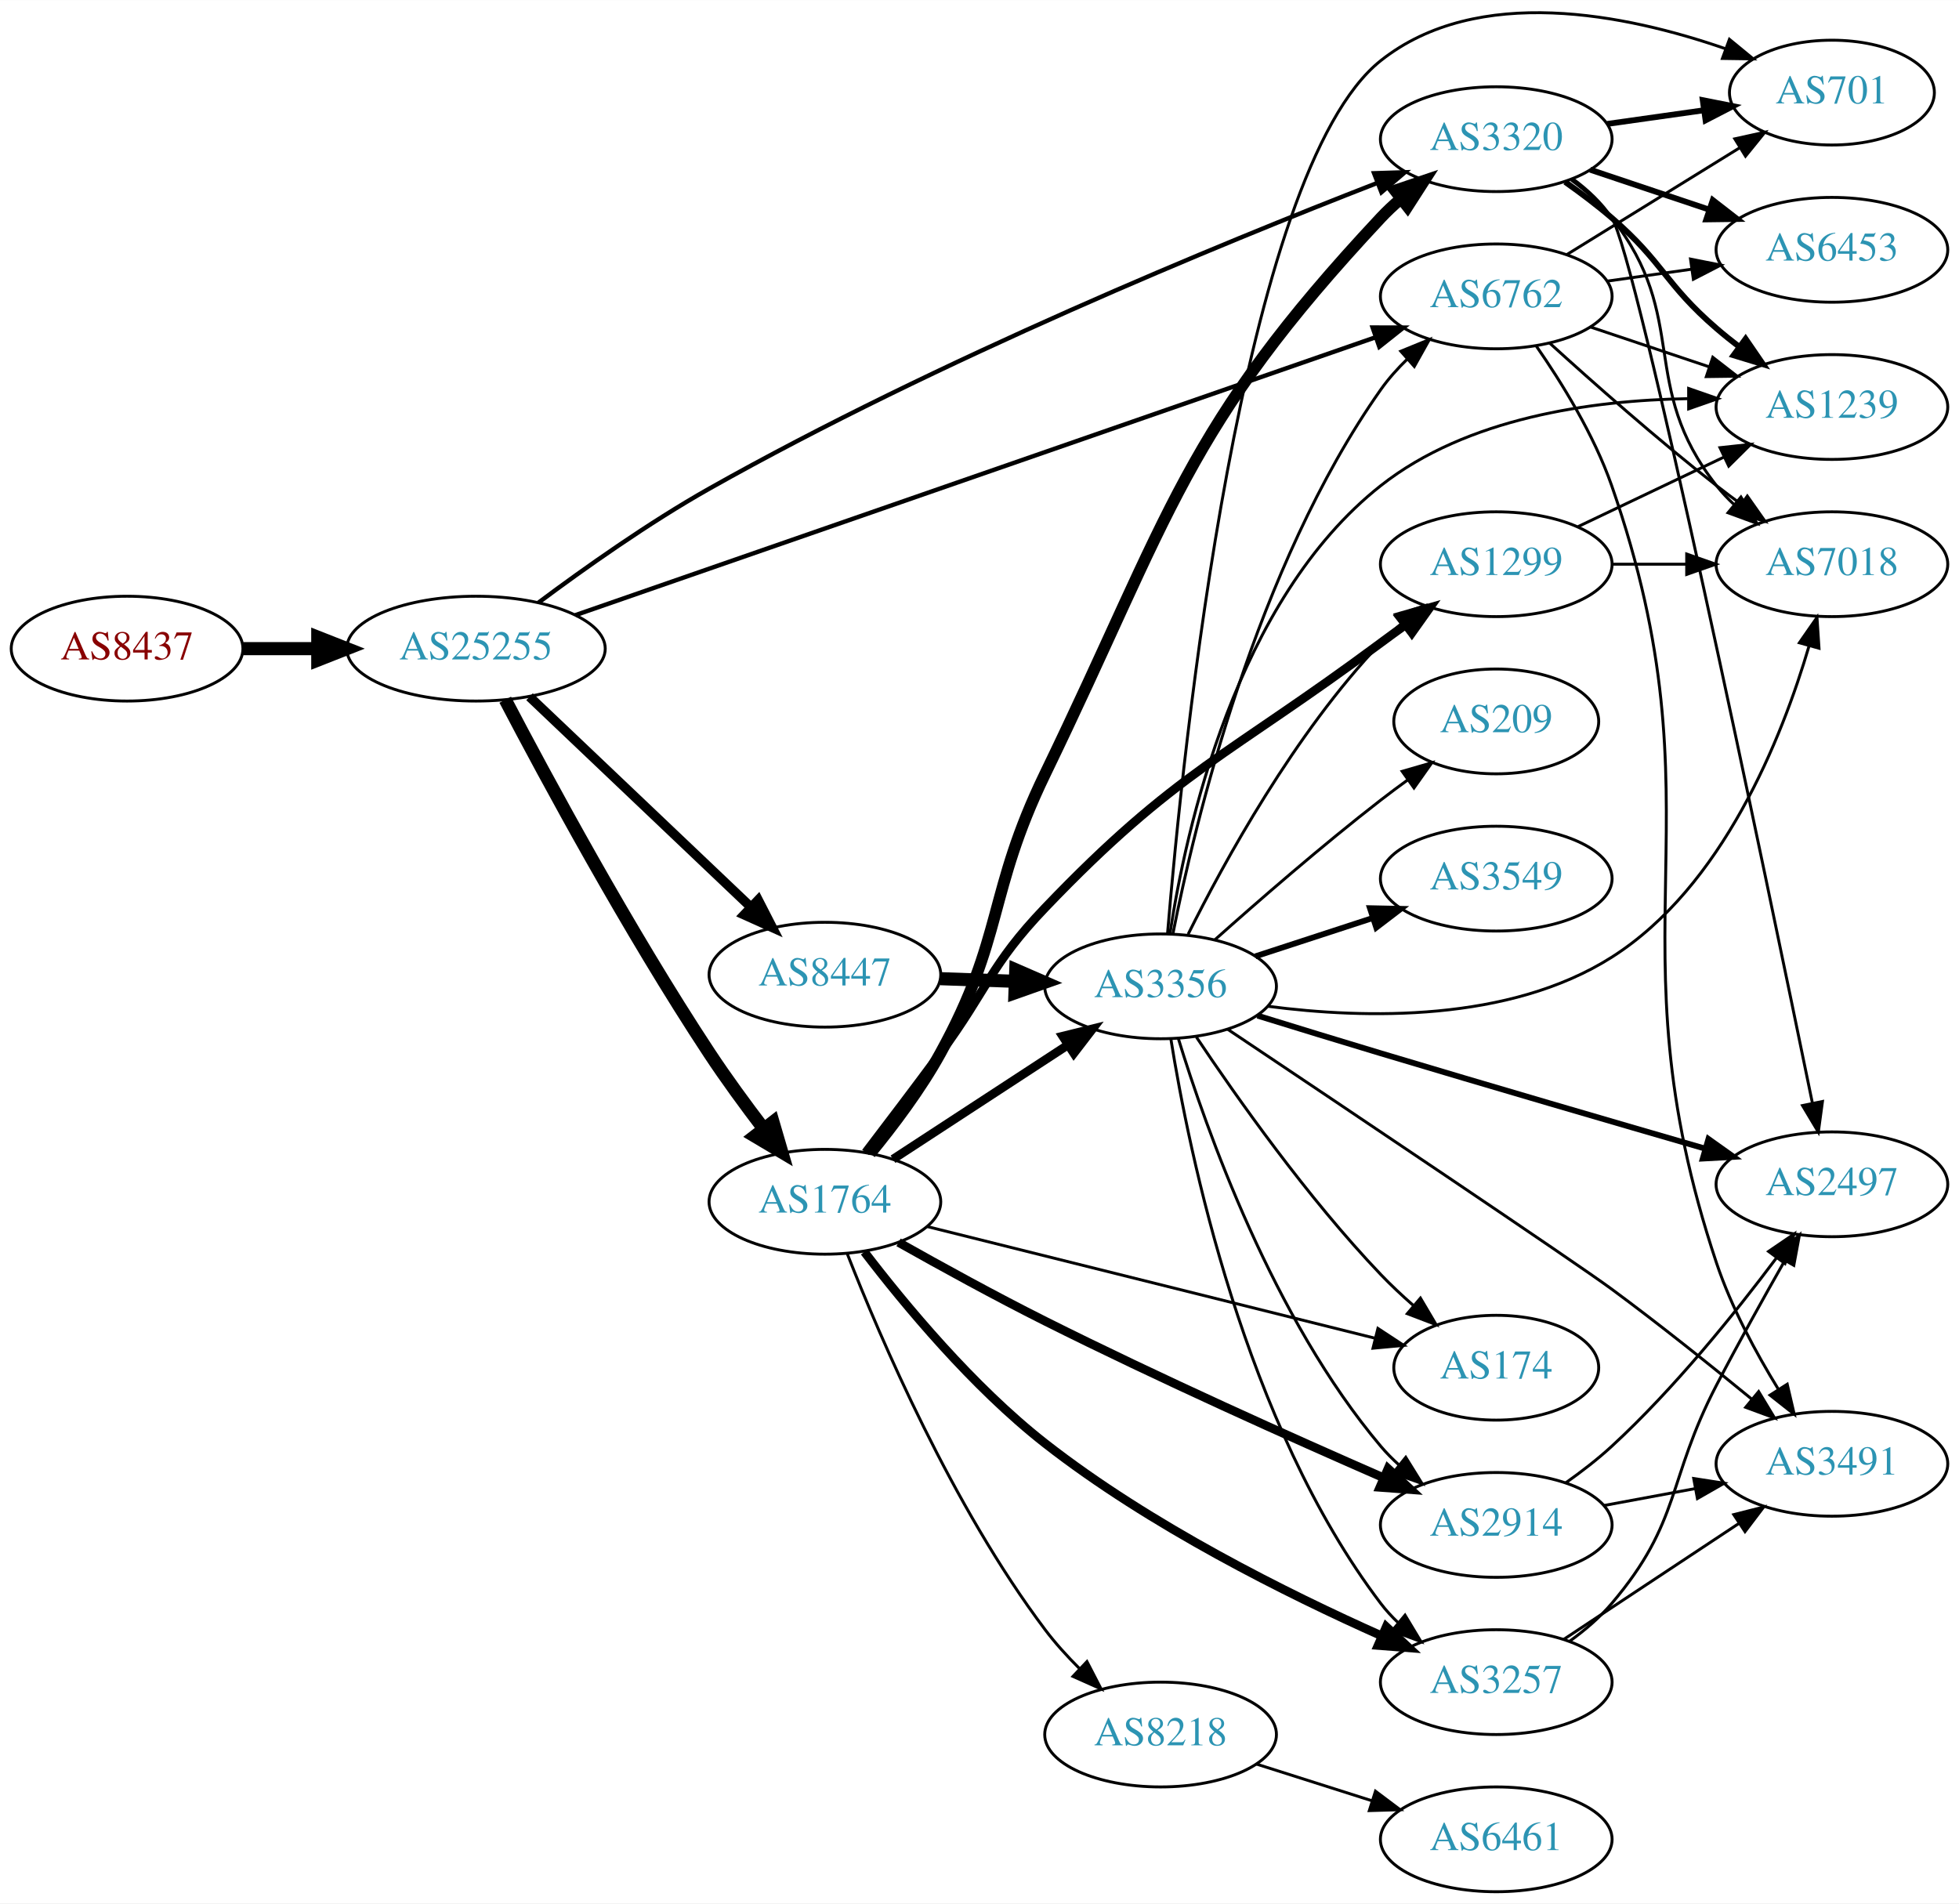
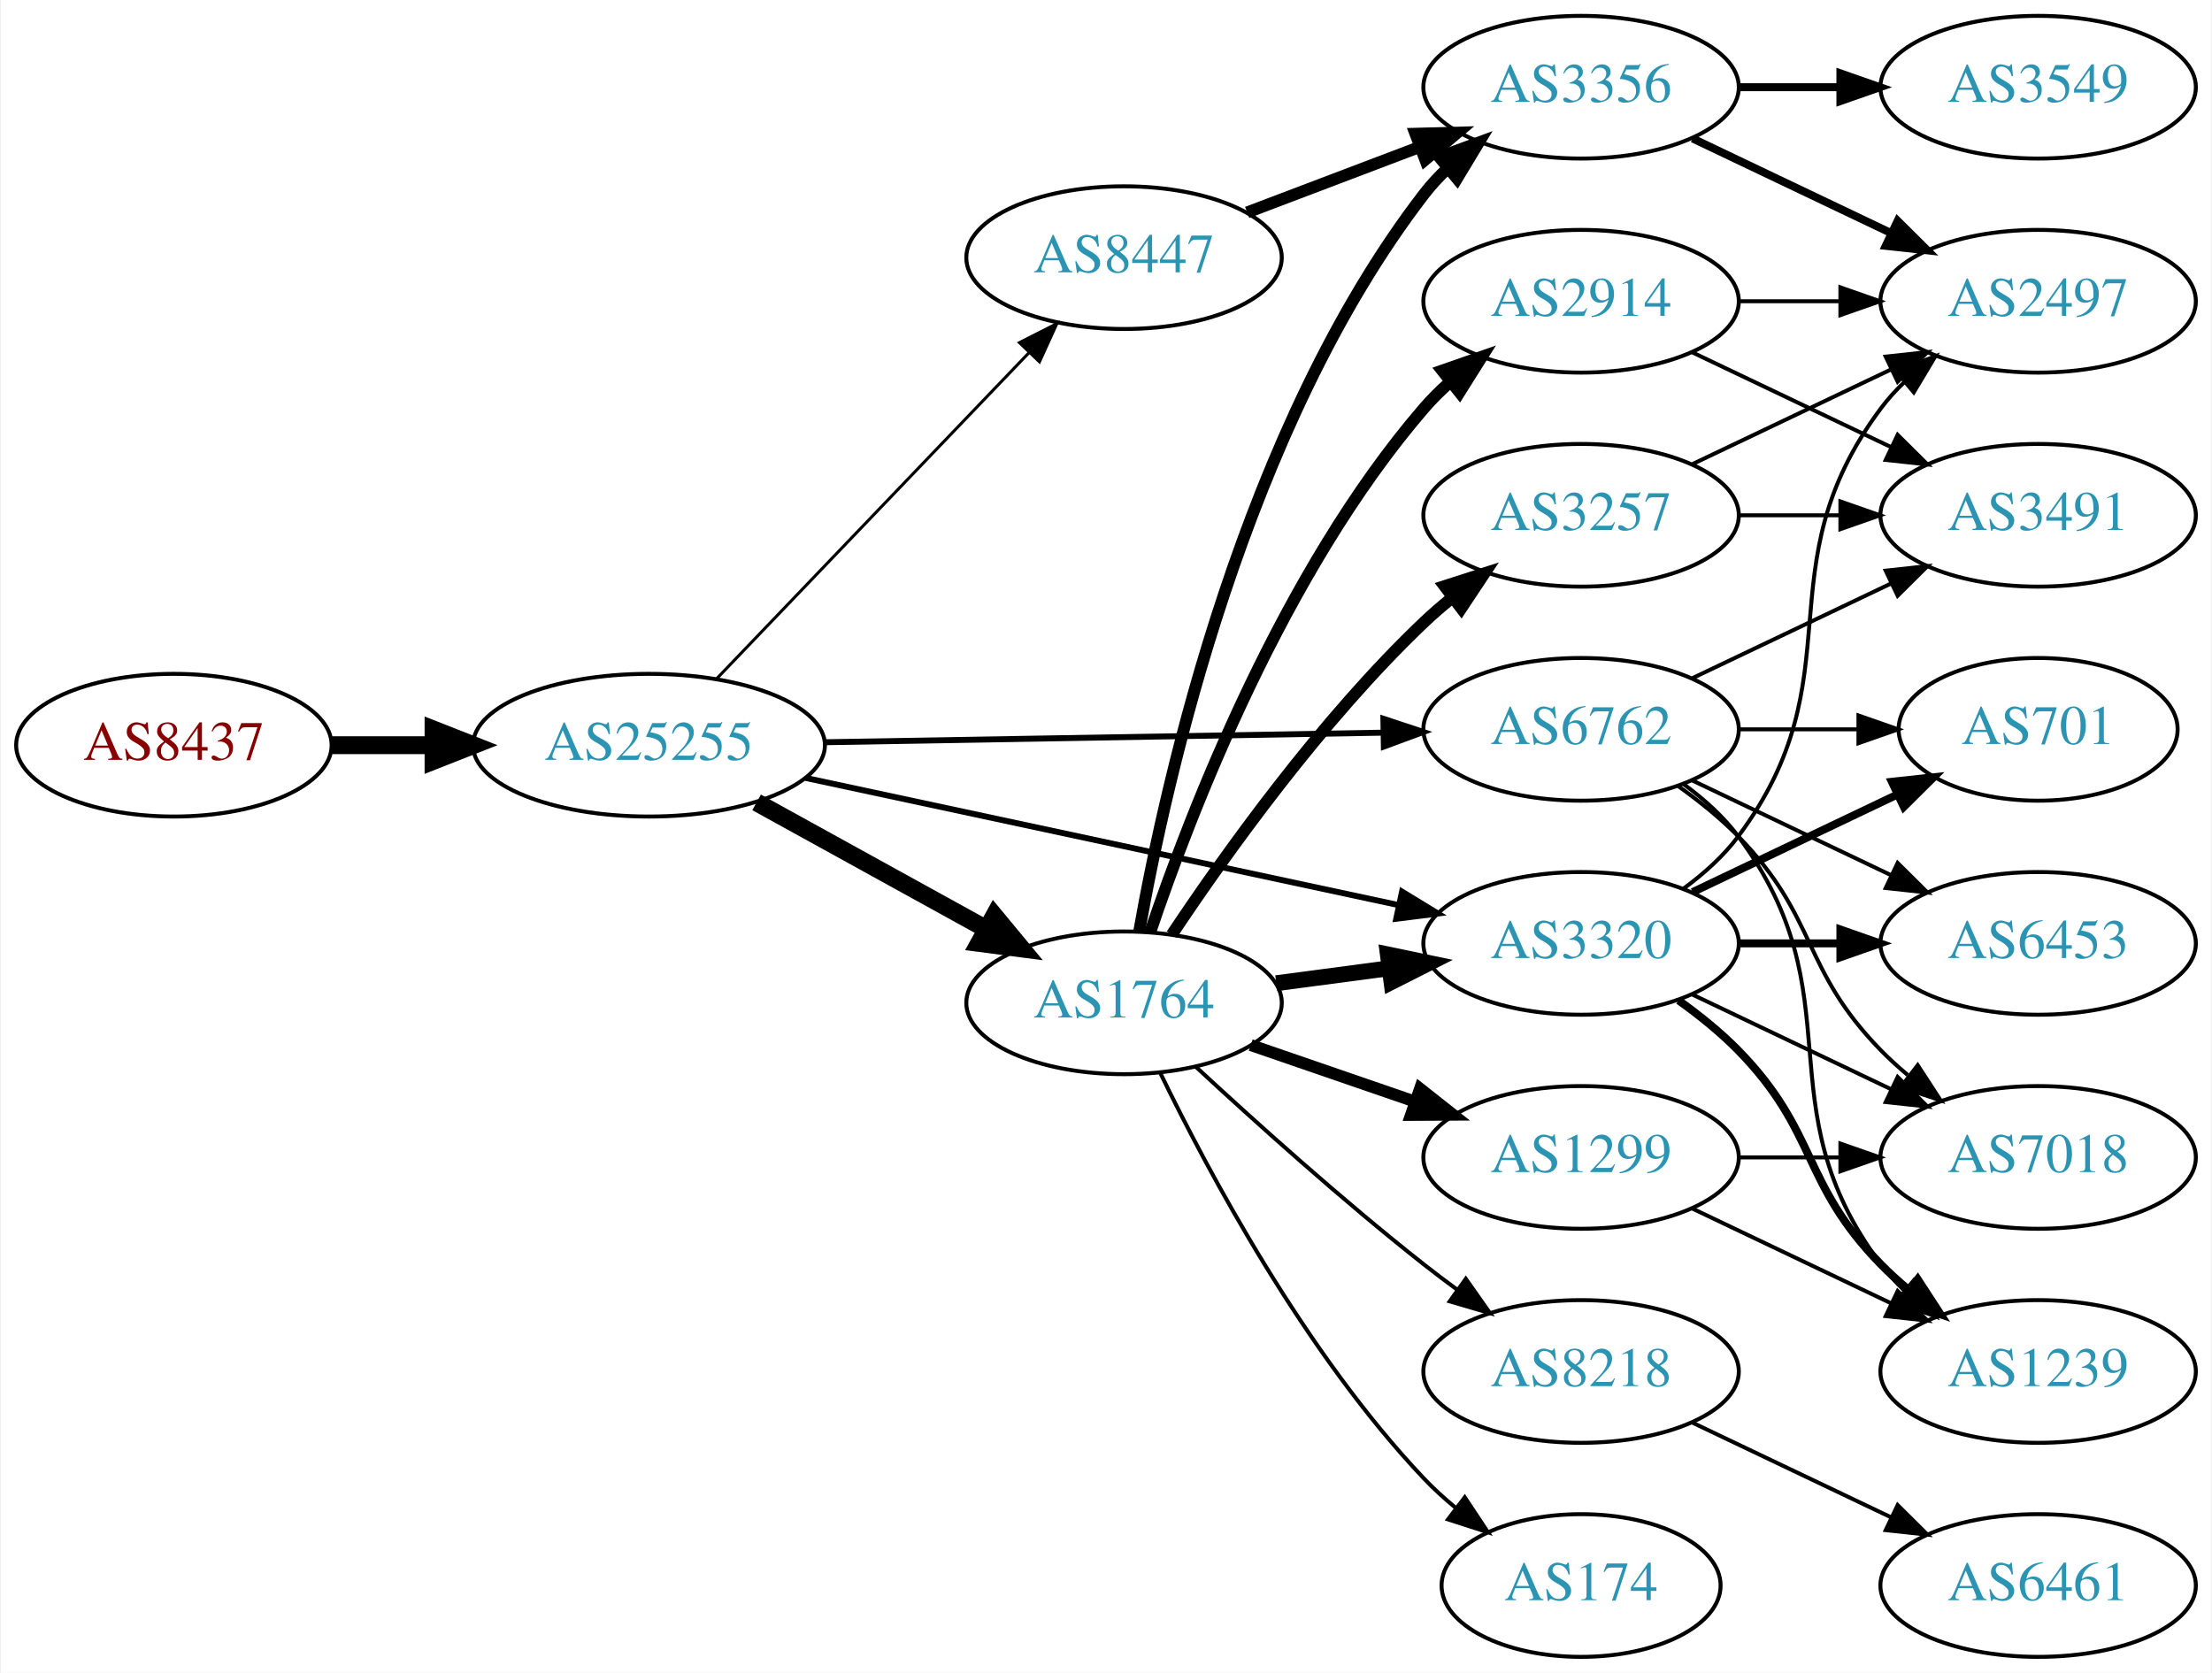
- <svg xmlns="http://www.w3.org/2000/svg" xmlns:xlink="http://www.w3.org/1999/xlink" width="673pt" height="654pt" viewBox="0.00 0.00 672.86 653.75">
-   <g id="graph0" class="graph" transform="scale(1 1) rotate(0) translate(4 649.751)">
-     <polygon fill="white" stroke="none" points="-4,4 -4,-649.751 668.857,-649.751 668.857,4 -4,4" />
+ <svg xmlns="http://www.w3.org/2000/svg" xmlns:xlink="http://www.w3.org/1999/xlink" width="558pt" height="422pt" viewBox="0.00 0.00 557.56 422.00">
+   <g id="graph0" class="graph" transform="scale(1 1) rotate(0) translate(4 418)">
+     <polygon fill="white" stroke="none" points="-4,4 -4,-418 553.564,-418 553.564,4 -4,4" />
    <g id="node1" class="node">
      <g id="a_node1">
        <a xlink:href="/asn/8437" xlink:title="AS8437 ~ Hutchison Drei Austria GmbH [AT]">
-           <ellipse fill="#ffffff" stroke="black" cx="39.647" cy="-427" rx="39.794" ry="18" />
-           <text text-anchor="middle" x="39.647" y="-423.3" font-family="Times,serif" font-size="14.00" fill="#880000">AS8437</text>
+           <ellipse fill="#ffffff" stroke="black" cx="39.647" cy="-230" rx="39.794" ry="18" />
+           <text text-anchor="middle" x="39.647" y="-226.3" font-family="Times,serif" font-size="14.00" fill="#880000">AS8437</text>
        </a>
      </g>
    </g>
    <g id="node2" class="node">
      <g id="a_node2">
        <a xlink:href="/asn/25255" xlink:title="AS25255 ~ ==&gt; TELE2 AUSTRIA &lt;== [AT]">
-           <ellipse fill="#ffffff" stroke="black" cx="159.489" cy="-427" rx="44.393" ry="18" />
-           <text text-anchor="middle" x="159.489" y="-423.3" font-family="Times,serif" font-size="14.00" fill="#2c94b3">AS25255</text>
+           <ellipse fill="#ffffff" stroke="black" cx="159.489" cy="-230" rx="44.393" ry="18" />
+           <text text-anchor="middle" x="159.489" y="-226.3" font-family="Times,serif" font-size="14.00" fill="#2c94b3">AS25255</text>
        </a>
      </g>
    </g>
    <g id="edge1" class="edge">
-       <path fill="none" stroke="black" stroke-width="4.5" d="M79.559,-427C87.662,-427 96.337,-427 104.863,-427" />
-       <polygon fill="black" stroke="black" stroke-width="4.5" points="105.141,-430.938 115.141,-427 105.141,-423.063 105.141,-430.938" />
+       <path fill="none" stroke="black" stroke-width="4.5" d="M79.559,-230C87.662,-230 96.337,-230 104.863,-230" />
+       <polygon fill="black" stroke="black" stroke-width="4.5" points="105.141,-233.938 115.141,-230 105.141,-226.063 105.141,-233.938" />
    </g>
    <g id="node3" class="node">
      <g id="a_node3">
-         <a xlink:href="/asn/1764" xlink:title="AS1764 ~ NEXTLAYER-AS [AT]">
-           <ellipse fill="#ffffff" stroke="black" cx="279.332" cy="-237" rx="39.794" ry="18" />
-           <text text-anchor="middle" x="279.332" y="-233.3" font-family="Times,serif" font-size="14.00" fill="#2c94b3">AS1764</text>
+         <a xlink:href="/asn/8447" xlink:title="AS8447 ~ A1 Telekom Austria AG [AT]">
+           <ellipse fill="#ffffff" stroke="black" cx="279.332" cy="-353" rx="39.794" ry="18" />
+           <text text-anchor="middle" x="279.332" y="-349.3" font-family="Times,serif" font-size="14.00" fill="#2c94b3">AS8447</text>
        </a>
      </g>
    </g>
    <g id="edge2" class="edge">
-       <path fill="none" stroke="black" stroke-width="4.5" d="M169.538,-409.448C183.564,-382.648 211.849,-330.194 239.685,-288 245.406,-279.328 252.104,-270.187 258.302,-262.075" />
-       <polygon fill="black" stroke="black" stroke-width="4.5" points="261.503,-264.374 264.519,-254.059 255.279,-259.548 261.503,-264.374" />
+       <path fill="none" stroke="black" stroke-width="0.75" d="M176.627,-246.845C196.99,-268.099 232.144,-304.791 255.319,-328.98" />
+       <polygon fill="black" stroke="black" stroke-width="0.75" points="252.943,-331.559 262.388,-336.359 257.997,-326.717 252.943,-331.559" />
    </g>
    <g id="node4" class="node">
      <g id="a_node4">
-         <a xlink:href="/asn/8447" xlink:title="AS8447 ~ A1 Telekom Austria AG [AT]">
-           <ellipse fill="#ffffff" stroke="black" cx="279.332" cy="-315" rx="39.794" ry="18" />
-           <text text-anchor="middle" x="279.332" y="-311.3" font-family="Times,serif" font-size="14.00" fill="#2c94b3">AS8447</text>
+         <a xlink:href="/asn/6762" xlink:title="AS6762 ~ TELECOM ITALIA SPARKLE S.p.A. [IT]">
+           <ellipse fill="#ffffff" stroke="black" cx="394.625" cy="-234" rx="39.794" ry="18" />
+           <text text-anchor="middle" x="394.625" y="-230.3" font-family="Times,serif" font-size="14.00" fill="#2c94b3">AS6762</text>
        </a>
      </g>
    </g>
    <g id="edge3" class="edge">
-       <path fill="none" stroke="black" stroke-width="3.25" d="M177.877,-410.474C198.009,-391.34 231.304,-359.696 253.999,-338.126" />
-       <polygon fill="black" stroke="black" stroke-width="3.25" points="256.418,-340.656 261.255,-331.23 251.596,-335.582 256.418,-340.656" />
+       <path fill="none" stroke="black" stroke-width="1.5" d="M203.794,-230.743C243.732,-231.428 302.967,-232.445 344.622,-233.159" />
+       <polygon fill="black" stroke="black" stroke-width="1.5" points="344.752,-236.662 354.811,-233.334 344.873,-229.663 344.752,-236.662" />
    </g>
    <g id="node5" class="node">
      <g id="a_node5">
-         <a xlink:href="/asn/6762" xlink:title="AS6762 ~ TELECOM ITALIA SPARKLE S.p.A. [IT]">
-           <ellipse fill="#ffffff" stroke="black" cx="509.918" cy="-548" rx="39.794" ry="18" />
-           <text text-anchor="middle" x="509.918" y="-544.3" font-family="Times,serif" font-size="14.00" fill="#2c94b3">AS6762</text>
+         <a xlink:href="/asn/1764" xlink:title="AS1764 ~ NEXTLAYER-AS [AT]">
+           <ellipse fill="#ffffff" stroke="black" cx="279.332" cy="-165" rx="39.794" ry="18" />
+           <text text-anchor="middle" x="279.332" y="-161.3" font-family="Times,serif" font-size="14.00" fill="#2c94b3">AS1764</text>
        </a>
      </g>
    </g>
    <g id="edge4" class="edge">
-       <path fill="none" stroke="black" stroke-width="1.5" d="M193.582,-438.492C257.698,-460.758 398.649,-509.707 468.309,-533.898" />
-       <polygon fill="black" stroke="black" stroke-width="1.5" points="467.457,-537.307 478.052,-537.281 469.753,-530.694 467.457,-537.307" />
+       <path fill="none" stroke="black" stroke-width="4.5" d="M186.642,-215.574C203.696,-206.168 226.12,-193.799 244.524,-183.648" />
+       <polygon fill="black" stroke="black" stroke-width="4.5" points="246.607,-186.995 253.462,-178.718 242.804,-180.1 246.607,-186.995" />
    </g>
    <g id="node6" class="node">
      <g id="a_node6">
        <a xlink:href="/asn/3320" xlink:title="AS3320 ~ DTAG [DE]">
-           <ellipse fill="#ffffff" stroke="black" cx="509.918" cy="-602" rx="39.794" ry="18" />
-           <text text-anchor="middle" x="509.918" y="-598.3" font-family="Times,serif" font-size="14.00" fill="#2c94b3">AS3320</text>
+           <ellipse fill="#ffffff" stroke="black" cx="394.625" cy="-180" rx="39.794" ry="18" />
+           <text text-anchor="middle" x="394.625" y="-176.3" font-family="Times,serif" font-size="14.00" fill="#2c94b3">AS3320</text>
        </a>
      </g>
    </g>
    <g id="edge5" class="edge">
-       <path fill="none" stroke="black" stroke-width="1.5" d="M180.968,-442.819C196.563,-454.464 218.83,-470.248 239.685,-482 317.961,-526.108 415.506,-566.158 469.071,-586.97" />
-       <polygon fill="black" stroke="black" stroke-width="1.5" points="467.957,-590.292 478.547,-590.629 470.479,-583.762 467.957,-590.292" />
-     </g>
-     <g id="edge10" class="edge">
-       <path fill="none" stroke="black" stroke-width="4" d="M294.882,-253.613C302.755,-263.194 312.223,-275.74 318.978,-288 340.969,-327.91 335.12,-342.987 354.978,-384 398.19,-473.244 402.536,-502.587 470.271,-575 472.315,-577.185 474.564,-579.297 476.917,-581.312" />
-       <polygon fill="black" stroke="black" stroke-width="4" points="475.136,-584.362 485.173,-587.754 479.442,-578.843 475.136,-584.362" />
+       <path fill="none" stroke="black" stroke-width="1.5" d="M198.987,-221.744C240.055,-212.936 305.049,-198.997 348.495,-189.679" />
+       <polygon fill="black" stroke="black" stroke-width="1.5" points="349.461,-193.051 358.505,-187.532 347.993,-186.207 349.461,-193.051" />
    </g>
    <g id="node7" class="node">
      <g id="a_node7">
-         <a xlink:href="/asn/8218" xlink:title="AS8218 ~ legacy Neotelecoms [FR]">
-           <ellipse fill="#ffffff" stroke="black" cx="394.625" cy="-54" rx="39.794" ry="18" />
-           <text text-anchor="middle" x="394.625" y="-50.3" font-family="Times,serif" font-size="14.00" fill="#2c94b3">AS8218</text>
+         <a xlink:href="/asn/3356" xlink:title="AS3356 ~ Level 3 Parent, LLC [US]">
+           <ellipse fill="#ffffff" stroke="black" cx="394.625" cy="-396" rx="39.794" ry="18" />
+           <text text-anchor="middle" x="394.625" y="-392.3" font-family="Times,serif" font-size="14.00" fill="#2c94b3">AS3356</text>
        </a>
      </g>
    </g>
    <g id="edge6" class="edge">
-       <path fill="none" stroke="black" d="M287.022,-219.112C298.329,-190.233 323.128,-132.303 354.978,-90 358.425,-85.422 362.493,-80.933 366.672,-76.763" />
-       <polygon fill="black" stroke="black" points="369.337,-79.061 374.206,-69.651 364.532,-73.971 369.337,-79.061" />
+       <path fill="none" stroke="black" stroke-width="3" d="M310.395,-364.41C323.71,-369.464 339.56,-375.48 353.838,-380.899" />
+       <polygon fill="black" stroke="black" stroke-width="3" points="352.83,-384.26 363.421,-384.536 355.314,-377.716 352.83,-384.26" />
+     </g>
+     <g id="node16" class="node">
+       <g id="a_node16">
+         <a xlink:href="/asn/3491" xlink:title="AS3491 ~ PCCW Global, Inc. [US]">
+           <ellipse fill="#ffffff" stroke="black" cx="509.918" cy="-288" rx="39.794" ry="18" />
+           <text text-anchor="middle" x="509.918" y="-284.3" font-family="Times,serif" font-size="14.00" fill="#2c94b3">AS3491</text>
+         </a>
+       </g>
+     </g>
+     <g id="edge28" class="edge">
+       <path fill="none" stroke="black" d="M422.761,-246.934C437.755,-254.081 456.576,-263.052 472.799,-270.785" />
+       <polygon fill="black" stroke="black" points="471.469,-274.028 482.002,-275.171 474.481,-267.709 471.469,-274.028" />
+     </g>
+     <g id="node17" class="node">
+       <g id="a_node17">
+         <a xlink:href="/asn/7018" xlink:title="AS7018 ~ AT&amp;T Services, Inc. [US]">
+           <ellipse fill="#ffffff" stroke="black" cx="509.918" cy="-126" rx="39.794" ry="18" />
+           <text text-anchor="middle" x="509.918" y="-122.3" font-family="Times,serif" font-size="14.00" fill="#2c94b3">AS7018</text>
+         </a>
+       </g>
+     </g>
+     <g id="edge24" class="edge">
+       <path fill="none" stroke="black" d="M419.219,-219.611C424.475,-215.852 429.806,-211.563 434.271,-207 454.443,-186.383 450.099,-173.617 470.271,-153 472.364,-150.861 474.647,-148.782 477.024,-146.79" />
+       <polygon fill="black" stroke="black" points="479.542,-149.268 485.323,-140.389 475.267,-143.725 479.542,-149.268" />
+     </g>
+     <g id="node18" class="node">
+       <g id="a_node18">
+         <a xlink:href="/asn/1239" xlink:title="AS1239 ~ Sprint [US]">
+           <ellipse fill="#ffffff" stroke="black" cx="509.918" cy="-72" rx="39.794" ry="18" />
+           <text text-anchor="middle" x="509.918" y="-68.3" font-family="Times,serif" font-size="14.00" fill="#2c94b3">AS1239</text>
+         </a>
+       </g>
+     </g>
+     <g id="edge25" class="edge">
+       <path fill="none" stroke="black" d="M420.555,-220.118C425.631,-216.389 430.549,-211.984 434.271,-207 464.542,-166.458 440,-139.542 470.271,-99 472.016,-96.664 474.023,-94.455 476.186,-92.383" />
+       <polygon fill="black" stroke="black" points="478.546,-94.973 483.987,-85.882 474.064,-89.595 478.546,-94.973" />
+     </g>
+     <g id="node19" class="node">
+       <g id="a_node19">
+         <a xlink:href="/asn/701" xlink:title="AS701 ~ UUNET [US]">
+           <ellipse fill="#ffffff" stroke="black" cx="509.918" cy="-234" rx="35.194" ry="18" />
+           <text text-anchor="middle" x="509.918" y="-230.3" font-family="Times,serif" font-size="14.00" fill="#2c94b3">AS701</text>
+         </a>
+       </g>
+     </g>
+     <g id="edge27" class="edge">
+       <path fill="none" stroke="black" d="M434.297,-234C444.002,-234 454.493,-234 464.456,-234" />
+       <polygon fill="black" stroke="black" points="464.592,-237.5 474.592,-234 464.592,-230.5 464.592,-237.5" />
+     </g>
+     <g id="node20" class="node">
+       <g id="a_node20">
+         <a xlink:href="/asn/6453" xlink:title="AS6453 ~ TATA COMMUNICATIONS (AMERICA) INC [US]">
+           <ellipse fill="#ffffff" stroke="black" cx="509.918" cy="-180" rx="39.794" ry="18" />
+           <text text-anchor="middle" x="509.918" y="-176.3" font-family="Times,serif" font-size="14.00" fill="#2c94b3">AS6453</text>
+         </a>
+       </g>
+     </g>
+     <g id="edge26" class="edge">
+       <path fill="none" stroke="black" d="M422.761,-221.066C437.755,-213.919 456.576,-204.948 472.799,-197.215" />
+       <polygon fill="black" stroke="black" points="474.481,-200.291 482.002,-192.829 471.469,-193.972 474.481,-200.291" />
+     </g>
+     <g id="edge12" class="edge">
+       <path fill="none" stroke="black" stroke-width="4" d="M317.742,-169.953C326.83,-171.156 336.667,-172.459 346.152,-173.715" />
+       <polygon fill="black" stroke="black" stroke-width="4" points="345.881,-177.209 356.254,-175.052 346.799,-170.27 345.881,-177.209" />
+     </g>
+     <g id="edge8" class="edge">
+       <path fill="none" stroke="black" stroke-width="3" d="M283.179,-183.13C289.889,-221.056 309.669,-310.12 354.978,-369 356.756,-371.311 358.788,-373.501 360.968,-375.56" />
+       <polygon fill="black" stroke="black" stroke-width="3" points="358.864,-378.362 368.8,-382.038 363.325,-372.967 358.864,-378.362" />
    </g>
    <g id="node8" class="node">
      <g id="a_node8">
-         <a xlink:href="/asn/174" xlink:title="AS174 ~ Cogent Communications [US]">
-           <ellipse fill="#ffffff" stroke="black" cx="509.918" cy="-180" rx="35.194" ry="18" />
-           <text text-anchor="middle" x="509.918" y="-176.3" font-family="Times,serif" font-size="14.00" fill="#2c94b3">AS174</text>
+         <a xlink:href="/asn/2914" xlink:title="AS2914 ~ NTT America, Inc. [US]">
+           <ellipse fill="#ffffff" stroke="black" cx="394.625" cy="-342" rx="39.794" ry="18" />
+           <text text-anchor="middle" x="394.625" y="-338.3" font-family="Times,serif" font-size="14.00" fill="#2c94b3">AS2914</text>
        </a>
      </g>
    </g>
    <g id="edge7" class="edge">
-       <path fill="none" stroke="black" d="M314.553,-228.467C355.688,-218.209 424.63,-201.018 468.388,-190.106" />
-       <polygon fill="black" stroke="black" points="469.274,-193.493 478.13,-187.677 467.58,-186.701 469.274,-193.493" />
+       <path fill="none" stroke="black" stroke-width="3" d="M285.937,-182.837C296.004,-212.752 319.465,-273.798 354.978,-315 356.932,-317.267 359.116,-319.437 361.424,-321.491" />
+       <polygon fill="black" stroke="black" stroke-width="3" points="359.598,-324.511 369.6,-328.006 363.96,-319.037 359.598,-324.511" />
    </g>
    <g id="node9" class="node">
      <g id="a_node9">
        <a xlink:href="/asn/3257" xlink:title="AS3257 ~ GTT [DE]">
-           <ellipse fill="#ffffff" stroke="black" cx="509.918" cy="-72" rx="39.794" ry="18" />
-           <text text-anchor="middle" x="509.918" y="-68.3" font-family="Times,serif" font-size="14.00" fill="#2c94b3">AS3257</text>
-         </a>
-       </g>
-     </g>
-     <g id="edge8" class="edge">
-       <path fill="none" stroke="black" stroke-width="3" d="M292.878,-219.804C306.639,-201.792 330.098,-173.465 354.978,-154 391.011,-125.809 438.131,-102.332 470.701,-87.824" />
-       <polygon fill="black" stroke="black" stroke-width="3" points="472.142,-91.014 479.896,-83.794 469.332,-84.603 472.142,-91.014" />
+           <ellipse fill="#ffffff" stroke="black" cx="394.625" cy="-288" rx="39.794" ry="18" />
+           <text text-anchor="middle" x="394.625" y="-284.3" font-family="Times,serif" font-size="14.00" fill="#2c94b3">AS3257</text>
+         </a>
+       </g>
+     </g>
+     <g id="edge9" class="edge">
+       <path fill="none" stroke="black" stroke-width="3" d="M291.374,-182.211C304.866,-202.458 329.112,-236.423 354.978,-261 357.147,-263.061 359.486,-265.085 361.9,-267.039" />
+       <polygon fill="black" stroke="black" stroke-width="3" points="360.181,-270.127 370.267,-273.37 364.405,-264.545 360.181,-270.127" />
    </g>
    <g id="node10" class="node">
      <g id="a_node10">
-         <a xlink:href="/asn/2914" xlink:title="AS2914 ~ NTT America, Inc. [US]">
-           <ellipse fill="#ffffff" stroke="black" cx="509.918" cy="-126" rx="39.794" ry="18" />
-           <text text-anchor="middle" x="509.918" y="-122.3" font-family="Times,serif" font-size="14.00" fill="#2c94b3">AS2914</text>
-         </a>
-       </g>
-     </g>
-     <g id="edge9" class="edge">
-       <path fill="none" stroke="black" stroke-width="3" d="M304.627,-223.049C319.105,-214.889 337.926,-204.545 354.978,-196 394.108,-176.392 439.868,-155.883 471.266,-142.171" />
-       <polygon fill="black" stroke="black" stroke-width="3" points="472.752,-145.342 480.526,-138.143 469.96,-138.923 472.752,-145.342" />
+         <a xlink:href="/asn/8218" xlink:title="AS8218 ~ legacy Neotelecoms [FR]">
+           <ellipse fill="#ffffff" stroke="black" cx="394.625" cy="-72" rx="39.794" ry="18" />
+           <text text-anchor="middle" x="394.625" y="-68.3" font-family="Times,serif" font-size="14.00" fill="#2c94b3">AS8218</text>
+         </a>
+       </g>
+     </g>
+     <g id="edge10" class="edge">
+       <path fill="none" stroke="black" d="M297.345,-148.953C312.171,-135.216 334.454,-115.157 354.978,-99 357.697,-96.859 360.572,-94.689 363.478,-92.558" />
+       <polygon fill="black" stroke="black" points="365.55,-95.379 371.642,-86.71 361.474,-89.688 365.55,-95.379" />
    </g>
    <g id="node11" class="node">
      <g id="a_node11">
-         <a xlink:href="/asn/3356" xlink:title="AS3356 ~ Level 3 Parent, LLC [US]">
-           <ellipse fill="#ffffff" stroke="black" cx="394.625" cy="-311" rx="39.794" ry="18" />
-           <text text-anchor="middle" x="394.625" y="-307.3" font-family="Times,serif" font-size="14.00" fill="#2c94b3">AS3356</text>
+         <a xlink:href="/asn/1299" xlink:title="AS1299 ~ Telia Carrier [EU]">
+           <ellipse fill="#ffffff" stroke="black" cx="394.625" cy="-126" rx="39.794" ry="18" />
+           <text text-anchor="middle" x="394.625" y="-122.3" font-family="Times,serif" font-size="14.00" fill="#2c94b3">AS1299</text>
        </a>
      </g>
    </g>
    <g id="edge11" class="edge">
-       <path fill="none" stroke="black" stroke-width="3" d="M302.715,-251.62C319.861,-262.82 343.716,-278.401 362.688,-290.793" />
-       <polygon fill="black" stroke="black" stroke-width="3" points="361.002,-293.872 371.288,-296.41 364.83,-288.011 361.002,-293.872" />
+       <path fill="none" stroke="black" stroke-width="3" d="M311.289,-154.343C324.048,-149.951 339.011,-144.8 352.657,-140.103" />
+       <polygon fill="black" stroke="black" stroke-width="3" points="353.994,-143.344 362.311,-136.78 351.716,-136.725 353.994,-143.344" />
    </g>
    <g id="node12" class="node">
      <g id="a_node12">
-         <a xlink:href="/asn/1299" xlink:title="AS1299 ~ Telia Carrier [EU]">
-           <ellipse fill="#ffffff" stroke="black" cx="509.918" cy="-456" rx="39.794" ry="18" />
-           <text text-anchor="middle" x="509.918" y="-452.3" font-family="Times,serif" font-size="14.00" fill="#2c94b3">AS1299</text>
-         </a>
-       </g>
-     </g>
-     <g id="edge12" class="edge">
-       <path fill="none" stroke="black" stroke-width="3" d="M293.318,-253.922C300.867,-263.813 310.529,-276.563 318.978,-288 335.248,-310.025 336.048,-318.215 354.978,-338 400.107,-385.167 417.871,-390.068 470.271,-429 473.049,-431.064 475.963,-433.183 478.893,-435.282" />
-       <polygon fill="black" stroke="black" stroke-width="3" points="476.908,-438.164 487.093,-441.083 480.951,-432.45 476.908,-438.164" />
-     </g>
-     <g id="edge14" class="edge">
-       <path fill="none" stroke="black" stroke-width="4.5" d="M319.004,-313.635C327.207,-313.345 335.971,-313.036 344.503,-312.734" />
-       <polygon fill="black" stroke="black" stroke-width="4.5" points="344.887,-316.661 354.742,-312.373 344.609,-308.791 344.887,-316.661" />
+         <a xlink:href="/asn/174" xlink:title="AS174 ~ Cogent Communications [US]">
+           <ellipse fill="#ffffff" stroke="black" cx="394.625" cy="-18" rx="35.194" ry="18" />
+           <text text-anchor="middle" x="394.625" y="-14.3" font-family="Times,serif" font-size="14.00" fill="#2c94b3">AS174</text>
+         </a>
+       </g>
+     </g>
+     <g id="edge13" class="edge">
+       <path fill="none" stroke="black" d="M288.53,-147.195C300.58,-122.328 324.931,-76.694 354.978,-45 357.417,-42.427 360.137,-39.952 362.973,-37.616" />
+       <polygon fill="black" stroke="black" points="365.28,-40.259 371.136,-31.43 361.052,-34.68 365.28,-40.259" />
    </g>
    <g id="node14" class="node">
      <g id="a_node14">
-         <a xlink:href="/asn/6453" xlink:title="AS6453 ~ TATA COMMUNICATIONS (AMERICA) INC [US]">
-           <ellipse fill="#ffffff" stroke="black" cx="625.21" cy="-564" rx="39.794" ry="18" />
-           <text text-anchor="middle" x="625.21" y="-560.3" font-family="Times,serif" font-size="14.00" fill="#2c94b3">AS6453</text>
-         </a>
-       </g>
+         <a xlink:href="/asn/2497" xlink:title="AS2497 ~ Internet Initiative Japan Inc. [JP]">
+           <ellipse fill="#ffffff" stroke="black" cx="509.918" cy="-342" rx="39.794" ry="18" />
+           <text text-anchor="middle" x="509.918" y="-338.3" font-family="Times,serif" font-size="14.00" fill="#2c94b3">AS2497</text>
+         </a>
+       </g>
+     </g>
+     <g id="edge19" class="edge">
+       <path fill="none" stroke="black" d="M420.555,-193.882C425.631,-197.611 430.549,-202.016 434.271,-207 464.542,-247.542 440,-274.458 470.271,-315 472.016,-317.336 474.023,-319.545 476.186,-321.617" />
+       <polygon fill="black" stroke="black" points="474.064,-324.405 483.987,-328.118 478.546,-319.027 474.064,-324.405" />
+     </g>
+     <g id="edge20" class="edge">
+       <path fill="none" stroke="black" d="M422.761,-167.066C437.755,-159.919 456.576,-150.948 472.799,-143.215" />
+       <polygon fill="black" stroke="black" points="474.481,-146.291 482.002,-138.829 471.469,-139.972 474.481,-146.291" />
+     </g>
+     <g id="edge21" class="edge">
+       <path fill="none" stroke="black" stroke-width="2" d="M419.219,-165.611C424.475,-161.852 429.806,-157.563 434.271,-153 454.443,-132.383 450.099,-119.617 470.271,-99 472.364,-96.861 474.647,-94.782 477.024,-92.79" />
+       <polygon fill="black" stroke="black" stroke-width="2" points="479.542,-95.268 485.323,-86.389 475.267,-89.725 479.542,-95.268" />
+     </g>
+     <g id="edge22" class="edge">
+       <path fill="none" stroke="black" stroke-width="2" d="M422.761,-192.934C438.193,-200.29 457.678,-209.577 474.213,-217.459" />
+       <polygon fill="black" stroke="black" stroke-width="2" points="473.022,-220.768 483.555,-221.911 476.034,-214.449 473.022,-220.768" />
+     </g>
+     <g id="edge23" class="edge">
+       <path fill="none" stroke="black" stroke-width="2" d="M434.297,-180C442.5,-180 451.264,-180 459.796,-180" />
+       <polygon fill="black" stroke="black" stroke-width="2" points="460.035,-183.5 470.035,-180 460.035,-176.5 460.035,-183.5" />
    </g>
    <g id="edge15" class="edge">
-       <path fill="none" stroke="black" d="M548.014,-553.239C557.306,-554.551 567.397,-555.976 577.104,-557.347" />
-       <polygon fill="black" stroke="black" points="576.64,-560.816 587.031,-558.749 577.619,-553.885 576.64,-560.816" />
+       <path fill="none" stroke="black" stroke-width="2" d="M422.761,-383.066C437.755,-375.919 456.576,-366.948 472.799,-359.215" />
+       <polygon fill="black" stroke="black" stroke-width="2" points="474.481,-362.291 482.002,-354.829 471.469,-355.972 474.481,-362.291" />
    </g>
    <g id="node15" class="node">
      <g id="a_node15">
-         <a xlink:href="/asn/3491" xlink:title="AS3491 ~ PCCW Global, Inc. [US]">
-           <ellipse fill="#ffffff" stroke="black" cx="625.21" cy="-147" rx="39.794" ry="18" />
-           <text text-anchor="middle" x="625.21" y="-143.3" font-family="Times,serif" font-size="14.00" fill="#2c94b3">AS3491</text>
+         <a xlink:href="/asn/3549" xlink:title="AS3549 ~ Level 3 Parent, LLC [US]">
+           <ellipse fill="#ffffff" stroke="black" cx="509.918" cy="-396" rx="39.794" ry="18" />
+           <text text-anchor="middle" x="509.918" y="-392.3" font-family="Times,serif" font-size="14.00" fill="#2c94b3">AS3549</text>
        </a>
      </g>
    </g>
    <g id="edge16" class="edge">
-       <path fill="none" stroke="black" d="M523.62,-531.017C532.369,-518.424 543.474,-500.481 549.564,-483 588.956,-369.924 547.637,-329.575 585.564,-216 590.638,-200.805 599.115,-185.127 606.839,-172.563" />
-       <polygon fill="black" stroke="black" points="609.861,-174.334 612.271,-164.017 603.953,-170.579 609.861,-174.334" />
-     </g>
-     <g id="node16" class="node">
-       <g id="a_node16">
-         <a xlink:href="/asn/1239" xlink:title="AS1239 ~ Sprint [US]">
-           <ellipse fill="#ffffff" stroke="black" cx="625.21" cy="-510" rx="39.794" ry="18" />
-           <text text-anchor="middle" x="625.21" y="-506.3" font-family="Times,serif" font-size="14.00" fill="#2c94b3">AS1239</text>
-         </a>
-       </g>
+       <path fill="none" stroke="black" stroke-width="2" d="M434.297,-396C442.5,-396 451.264,-396 459.796,-396" />
+       <polygon fill="black" stroke="black" stroke-width="2" points="460.035,-399.5 470.035,-396 460.035,-392.5 460.035,-399.5" />
    </g>
    <g id="edge17" class="edge">
-       <path fill="none" stroke="black" d="M542.175,-537.516C554.824,-533.273 569.603,-528.316 583.104,-523.788" />
-       <polygon fill="black" stroke="black" points="584.294,-527.08 592.661,-520.582 582.068,-520.444 584.294,-527.08" />
-     </g>
-     <g id="node17" class="node">
-       <g id="a_node17">
-         <a xlink:href="/asn/7018" xlink:title="AS7018 ~ AT&amp;T Services, Inc. [US]">
-           <ellipse fill="#ffffff" stroke="black" cx="625.21" cy="-456" rx="39.794" ry="18" />
-           <text text-anchor="middle" x="625.21" y="-452.3" font-family="Times,serif" font-size="14.00" fill="#2c94b3">AS7018</text>
-         </a>
-       </g>
+       <path fill="none" stroke="black" d="M434.297,-342C442.5,-342 451.264,-342 459.796,-342" />
+       <polygon fill="black" stroke="black" points="460.035,-345.5 470.035,-342 460.035,-338.5 460.035,-345.5" />
    </g>
    <g id="edge18" class="edge">
-       <path fill="none" stroke="black" d="M528.265,-531.958C543.114,-518.456 565.251,-498.867 585.564,-483 588.291,-480.87 591.172,-478.707 594.081,-476.58" />
-       <polygon fill="black" stroke="black" points="596.151,-479.402 602.25,-470.738 592.079,-473.708 596.151,-479.402" />
-     </g>
-     <g id="node18" class="node">
-       <g id="a_node18">
-         <a xlink:href="/asn/701" xlink:title="AS701 ~ UUNET [US]">
-           <ellipse fill="#ffffff" stroke="black" cx="625.21" cy="-618" rx="35.194" ry="18" />
-           <text text-anchor="middle" x="625.21" y="-614.3" font-family="Times,serif" font-size="14.00" fill="#2c94b3">AS701</text>
-         </a>
-       </g>
-     </g>
-     <g id="edge19" class="edge">
-       <path fill="none" stroke="black" d="M534.117,-562.334C551.253,-572.922 574.749,-587.439 593.45,-598.994" />
-       <polygon fill="black" stroke="black" points="591.85,-602.119 602.196,-604.398 595.529,-596.164 591.85,-602.119" />
-     </g>
-     <g id="edge36" class="edge">
-       <path fill="none" stroke="black" stroke-width="2" d="M542.175,-591.516C554.824,-587.273 569.603,-582.316 583.104,-577.788" />
-       <polygon fill="black" stroke="black" stroke-width="2" points="584.294,-581.08 592.661,-574.582 582.068,-574.444 584.294,-581.08" />
-     </g>
-     <g id="edge33" class="edge">
-       <path fill="none" stroke="black" stroke-width="2" d="M533.566,-587.322C538.969,-583.513 544.603,-579.274 549.564,-575 567.19,-559.816 567.938,-552.184 585.564,-537 588.044,-534.863 590.693,-532.735 593.397,-530.665" />
-       <polygon fill="black" stroke="black" stroke-width="2" points="595.567,-533.414 601.562,-524.678 591.428,-527.769 595.567,-533.414" />
-     </g>
-     <g id="edge35" class="edge">
-       <path fill="none" stroke="black" d="M535.661,-587.975C540.747,-584.252 545.716,-579.887 549.564,-575 576.726,-540.502 558.402,-517.498 585.564,-483 587.368,-480.709 589.418,-478.533 591.611,-476.484" />
-       <polygon fill="black" stroke="black" points="593.965,-479.08 599.467,-470.025 589.52,-473.672 593.965,-479.08" />
+       <path fill="none" stroke="black" d="M422.761,-329.066C437.755,-321.919 456.576,-312.948 472.799,-305.215" />
+       <polygon fill="black" stroke="black" points="474.481,-308.291 482.002,-300.829 471.469,-301.972 474.481,-308.291" />
+     </g>
+     <g id="edge31" class="edge">
+       <path fill="none" stroke="black" d="M422.761,-300.934C437.755,-308.081 456.576,-317.052 472.799,-324.785" />
+       <polygon fill="black" stroke="black" points="471.469,-328.028 482.002,-329.171 474.481,-321.709 471.469,-328.028" />
    </g>
    <g id="edge32" class="edge">
-       <path fill="none" stroke="black" stroke-width="2" d="M548.014,-607.239C558.577,-608.731 570.174,-610.369 581.064,-611.907" />
-       <polygon fill="black" stroke="black" stroke-width="2" points="580.841,-615.41 591.232,-613.343 581.82,-608.478 580.841,-615.41" />
-     </g>
-     <g id="node20" class="node">
-       <g id="a_node20">
-         <a xlink:href="/asn/2497" xlink:title="AS2497 ~ Internet Initiative Japan Inc. [JP]">
-           <ellipse fill="#ffffff" stroke="black" cx="625.21" cy="-243" rx="39.794" ry="18" />
-           <text text-anchor="middle" x="625.21" y="-239.3" font-family="Times,serif" font-size="14.00" fill="#2c94b3">AS2497</text>
-         </a>
-       </g>
-     </g>
-     <g id="edge34" class="edge">
-       <path fill="none" stroke="black" d="M536.227,-588.387C541.283,-584.643 546.098,-580.165 549.564,-575 558.171,-562.174 602.544,-348.679 618.493,-270.986" />
-       <polygon fill="black" stroke="black" points="621.969,-271.459 620.548,-260.959 615.111,-270.053 621.969,-271.459" />
+       <path fill="none" stroke="black" d="M434.297,-288C442.5,-288 451.264,-288 459.796,-288" />
+       <polygon fill="black" stroke="black" points="460.035,-291.5 470.035,-288 460.035,-284.5 460.035,-291.5" />
    </g>
    <g id="node13" class="node">
      <g id="a_node13">
        <a xlink:href="/asn/6461" xlink:title="AS6461 ~ Zayo Bandwidth [US]">
          <ellipse fill="#ffffff" stroke="black" cx="509.918" cy="-18" rx="39.794" ry="18" />
          <text text-anchor="middle" x="509.918" y="-14.3" font-family="Times,serif" font-size="14.00" fill="#2c94b3">AS6461</text>
        </a>
      </g>
    </g>
-     <g id="edge13" class="edge">
-       <path fill="none" stroke="black" d="M427.484,-43.876C439.793,-39.965 454.046,-35.436 467.154,-31.271" />
-       <polygon fill="black" stroke="black" points="468.434,-34.537 476.904,-28.173 466.314,-27.865 468.434,-34.537" />
-     </g>
-     <g id="edge38" class="edge">
-       <path fill="none" stroke="black" d="M533.031,-86.639C550.23,-98.025 574.298,-113.958 593.388,-126.595" />
-       <polygon fill="black" stroke="black" points="591.496,-129.54 601.766,-132.142 595.36,-123.703 591.496,-129.54" />
-     </g>
-     <g id="edge37" class="edge">
-       <path fill="none" stroke="black" d="M534.992,-85.951C540.228,-89.728 545.431,-94.135 549.564,-99 573.504,-127.178 568.521,-141.187 585.564,-174 592.999,-188.315 601.749,-204.023 609.042,-216.831" />
-       <polygon fill="black" stroke="black" points="606.047,-218.645 614.054,-225.583 612.121,-215.166 606.047,-218.645" />
-     </g>
-     <g id="edge40" class="edge">
-       <path fill="none" stroke="black" d="M546.764,-132.645C556.786,-134.502 567.816,-136.547 578.333,-138.496" />
-       <polygon fill="black" stroke="black" points="577.738,-141.945 588.208,-140.327 579.014,-135.063 577.738,-141.945" />
-     </g>
-     <g id="edge39" class="edge">
-       <path fill="none" stroke="black" d="M533.77,-140.449C539.166,-144.265 544.747,-148.565 549.564,-153 571.063,-172.793 591.987,-198.784 606.184,-217.744" />
-       <polygon fill="black" stroke="black" points="603.458,-219.945 612.212,-225.913 609.091,-215.788 603.458,-219.945" />
-     </g>
-     <g id="edge31" class="edge">
-       <path fill="none" stroke="black" d="M398.839,-328.93C406.246,-366.496 427.269,-455.021 470.271,-516 472.883,-519.704 476.03,-523.224 479.386,-526.483" />
-       <polygon fill="black" stroke="black" points="477.132,-529.162 486.942,-533.166 481.771,-523.919 477.132,-529.162" />
+     <g id="edge14" class="edge">
+       <path fill="none" stroke="black" d="M422.761,-59.066C437.755,-51.919 456.576,-42.948 472.799,-35.215" />
+       <polygon fill="black" stroke="black" points="474.481,-38.291 482.002,-30.829 471.469,-31.972 474.481,-38.291" />
+     </g>
+     <g id="edge29" class="edge">
+       <path fill="none" stroke="black" d="M434.297,-126C442.5,-126 451.264,-126 459.796,-126" />
+       <polygon fill="black" stroke="black" points="460.035,-129.5 470.035,-126 460.035,-122.5 460.035,-129.5" />
    </g>
    <g id="edge30" class="edge">
-       <path fill="none" stroke="black" d="M406.921,-293.583C420.658,-273.022 445.14,-238.302 470.271,-212 473.701,-208.41 477.52,-204.832 481.384,-201.439" />
-       <polygon fill="black" stroke="black" points="483.881,-203.912 489.269,-194.79 479.368,-198.561 483.881,-203.912" />
-     </g>
-     <g id="edge22" class="edge">
-       <path fill="none" stroke="black" d="M398.138,-293.053C404.341,-254.165 423.41,-160.672 470.271,-99 472.035,-96.678 474.057,-94.48 476.23,-92.416" />
-       <polygon fill="black" stroke="black" points="478.588,-95.007 484.049,-85.928 474.118,-89.62 478.588,-95.007" />
-     </g>
-     <g id="edge29" class="edge">
-       <path fill="none" stroke="black" d="M400.686,-293.2C410.222,-262.052 433.281,-196.812 470.271,-153 472.152,-150.772 474.258,-148.641 476.49,-146.624" />
-       <polygon fill="black" stroke="black" points="478.835,-149.229 484.419,-140.225 474.439,-143.782 478.835,-149.229" />
-     </g>
-     <g id="edge27" class="edge">
-       <path fill="none" stroke="black" d="M404.096,-328.912C416.295,-353.442 440.634,-397.974 470.271,-429 472.338,-431.164 474.603,-433.26 476.967,-435.265" />
-       <polygon fill="black" stroke="black" points="475.198,-438.322 485.244,-441.688 479.489,-432.792 475.198,-438.322" />
-     </g>
-     <g id="edge28" class="edge">
-       <path fill="none" stroke="black" d="M417.65,-296.267C457.162,-269.815 537.138,-216.167 549.564,-207 565.894,-194.953 583.619,-180.756 597.698,-169.196" />
-       <polygon fill="black" stroke="black" points="600.046,-171.797 605.528,-162.731 595.589,-166.399 600.046,-171.797" />
-     </g>
-     <g id="edge26" class="edge">
-       <path fill="none" stroke="black" d="M397.828,-328.951C403.202,-364.478 420.418,-443.707 470.271,-483 499.884,-506.34 542.706,-512.297 575.672,-512.865" />
-       <polygon fill="black" stroke="black" points="575.996,-516.365 586,-512.875 576.003,-509.365 575.996,-516.365" />
-     </g>
-     <g id="edge23" class="edge">
-       <path fill="none" stroke="black" d="M431.591,-304.141C464.838,-299.803 514.284,-298.62 549.564,-321 587.725,-345.207 608.01,-396.154 617.406,-428.074" />
-       <polygon fill="black" stroke="black" points="614.034,-429.013 620.082,-437.711 620.778,-427.139 614.034,-429.013" />
-     </g>
-     <g id="edge25" class="edge">
-       <path fill="none" stroke="black" d="M397.007,-329.079C402.129,-390.724 422.27,-590.962 470.271,-629 503.527,-655.354 554.549,-644.892 588.629,-633.079" />
-       <polygon fill="black" stroke="black" points="590.007,-636.302 598.193,-629.575 587.599,-629.729 590.007,-636.302" />
-     </g>
-     <g id="node19" class="node">
-       <g id="a_node19">
-         <a xlink:href="/asn/3549" xlink:title="AS3549 ~ Level 3 Parent, LLC [US]">
-           <ellipse fill="#ffffff" stroke="black" cx="509.918" cy="-348" rx="39.794" ry="18" />
-           <text text-anchor="middle" x="509.918" y="-344.3" font-family="Times,serif" font-size="14.00" fill="#2c94b3">AS3549</text>
-         </a>
-       </g>
-     </g>
-     <g id="edge20" class="edge">
-       <path fill="none" stroke="black" stroke-width="2" d="M427.183,-321.307C439.6,-325.362 454.034,-330.076 467.285,-334.403" />
-       <polygon fill="black" stroke="black" stroke-width="2" points="466.543,-337.843 477.135,-337.62 468.716,-331.189 466.543,-337.843" />
-     </g>
-     <g id="edge21" class="edge">
-       <path fill="none" stroke="black" stroke-width="2" d="M427.927,-300.935C441.053,-296.875 456.374,-292.172 470.271,-288 507.768,-276.743 550.514,-264.277 581.43,-255.325" />
-       <polygon fill="black" stroke="black" stroke-width="2" points="582.803,-258.572 591.437,-252.431 580.859,-251.847 582.803,-258.572" />
-     </g>
-     <g id="node21" class="node">
-       <g id="a_node21">
-         <a xlink:href="/asn/209" xlink:title="AS209 ~ CenturyLink Communications, LLC [US]">
-           <ellipse fill="#ffffff" stroke="black" cx="509.918" cy="-402" rx="35.194" ry="18" />
-           <text text-anchor="middle" x="509.918" y="-398.3" font-family="Times,serif" font-size="14.00" fill="#2c94b3">AS209</text>
-         </a>
-       </g>
-     </g>
-     <g id="edge24" class="edge">
-       <path fill="none" stroke="black" d="M413.308,-327.03C428.178,-340.295 450.166,-359.42 470.271,-375 473.227,-377.291 476.358,-379.624 479.509,-381.911" />
-       <polygon fill="black" stroke="black" points="477.608,-384.854 487.785,-387.798 481.665,-379.149 477.608,-384.854" />
-     </g>
-     <g id="edge41" class="edge">
-       <path fill="none" stroke="black" d="M538.054,-468.934C553.048,-476.081 571.869,-485.052 588.092,-492.785" />
-       <polygon fill="black" stroke="black" points="586.762,-496.028 597.295,-497.171 589.774,-489.709 586.762,-496.028" />
-     </g>
-     <g id="edge42" class="edge">
-       <path fill="none" stroke="black" d="M549.59,-456C557.793,-456 566.557,-456 575.089,-456" />
-       <polygon fill="black" stroke="black" points="575.328,-459.5 585.328,-456 575.328,-452.5 575.328,-459.5" />
+       <path fill="none" stroke="black" d="M422.761,-113.066C437.755,-105.919 456.576,-96.948 472.799,-89.215" />
+       <polygon fill="black" stroke="black" points="474.481,-92.291 482.002,-84.829 471.469,-85.972 474.481,-92.291" />
    </g>
  </g>
</svg>
